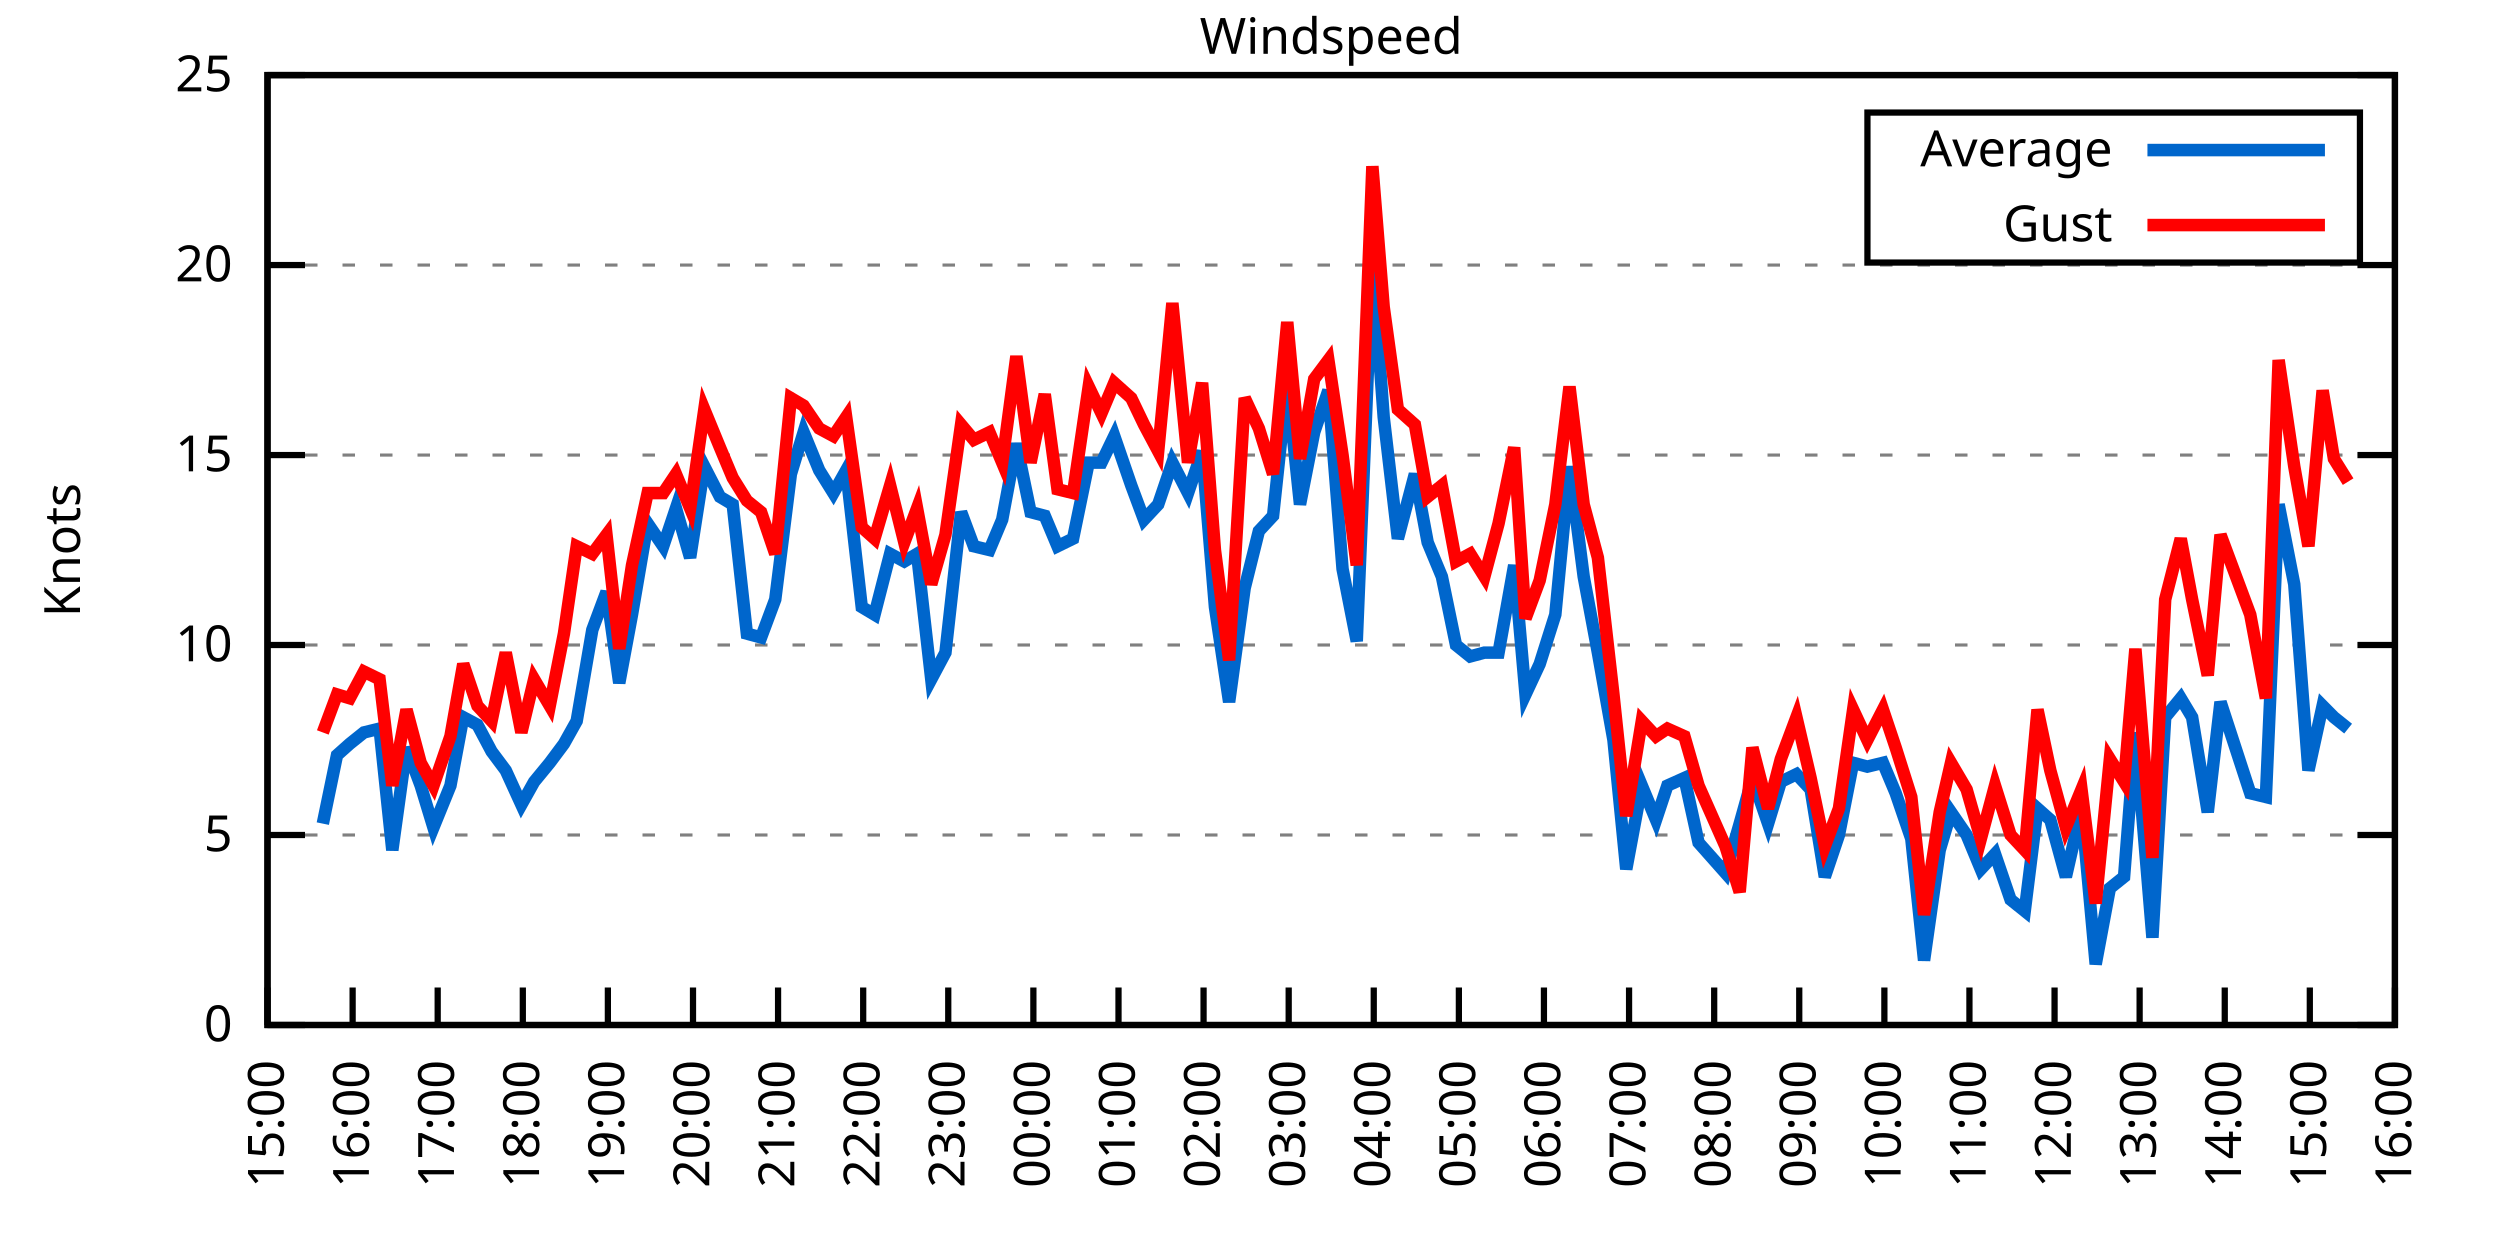
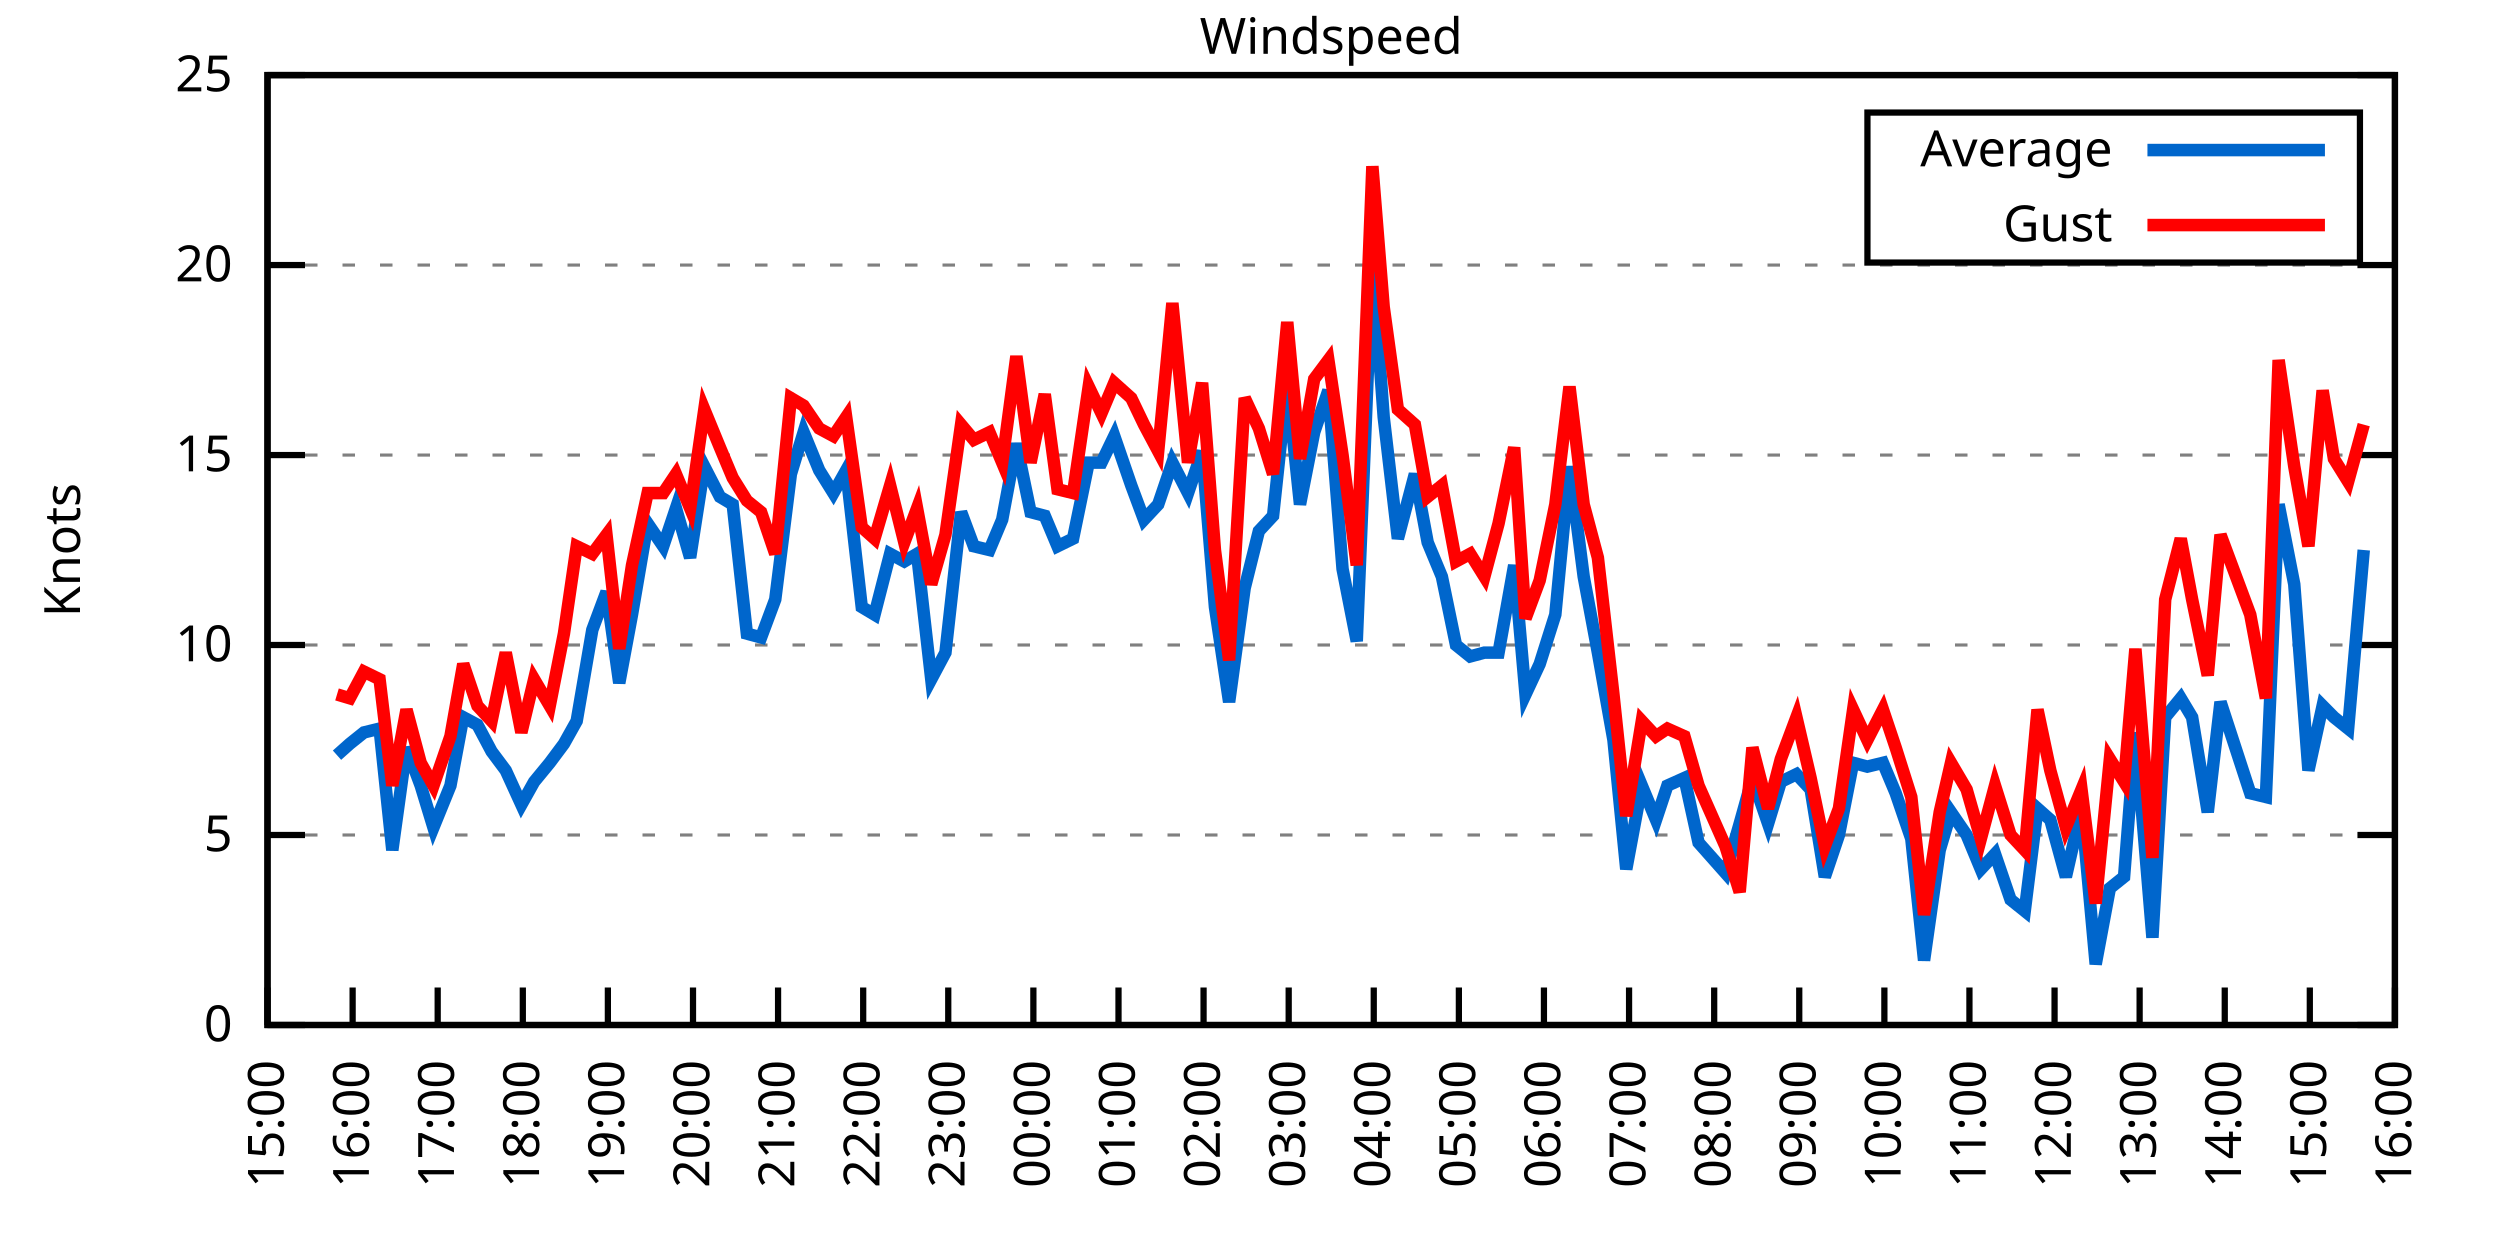
<svg xmlns="http://www.w3.org/2000/svg" xmlns:xlink="http://www.w3.org/1999/xlink" width="400" height="200" viewBox="0 0 400 200">
  <g id="gnuplot_canvas">
    <rect x="0" y="0" width="400" height="200" fill="none" />
    <defs>
      <circle id="gpDot" r="0.5" stroke-width="0.5" stroke="currentColor" />
      <path id="gpPt0" stroke-width="0.333" stroke="currentColor" d="M-1,0 h2 M0,-1 v2" />
      <path id="gpPt1" stroke-width="0.333" stroke="currentColor" d="M-1,-1 L1,1 M1,-1 L-1,1" />
      <path id="gpPt2" stroke-width="0.333" stroke="currentColor" d="M-1,0 L1,0 M0,-1 L0,1 M-1,-1 L1,1 M-1,1 L1,-1" />
      <rect id="gpPt3" stroke-width="0.333" stroke="currentColor" x="-1" y="-1" width="2" height="2" />
      <rect id="gpPt4" stroke-width="0.333" stroke="currentColor" fill="currentColor" x="-1" y="-1" width="2" height="2" />
      <circle id="gpPt5" stroke-width="0.333" stroke="currentColor" cx="0" cy="0" r="1" />
      <use xlink:href="#gpPt5" id="gpPt6" fill="currentColor" stroke="none" />
      <path id="gpPt7" stroke-width="0.333" stroke="currentColor" d="M0,-1.33 L-1.33,0.67 L1.33,0.67 z" />
      <use xlink:href="#gpPt7" id="gpPt8" fill="currentColor" stroke="none" />
      <use xlink:href="#gpPt7" id="gpPt9" stroke="currentColor" transform="rotate(180)" />
      <use xlink:href="#gpPt9" id="gpPt10" fill="currentColor" stroke="none" />
      <use xlink:href="#gpPt3" id="gpPt11" stroke="currentColor" transform="rotate(45)" />
      <use xlink:href="#gpPt11" id="gpPt12" fill="currentColor" stroke="none" />
      <path id="gpPt13" stroke-width="0.333" stroke="currentColor" d="M0,1.330 L1.265,0.411 L0.782,-1.067 L-0.782,-1.076 L-1.265,0.411 z" />
      <use xlink:href="#gpPt13" id="gpPt14" fill="currentColor" stroke="none" />
      <filter id="textbox" filterUnits="objectBoundingBox" x="0" y="0" height="1" width="1">
        <feFlood flood-color="white" flood-opacity="1" result="bgnd" />
        <feComposite in="SourceGraphic" in2="bgnd" operator="atop" />
      </filter>
      <filter id="greybox" filterUnits="objectBoundingBox" x="0" y="0" height="1" width="1">
        <feFlood flood-color="lightgrey" flood-opacity="1" result="grey" />
        <feComposite in="SourceGraphic" in2="grey" operator="atop" />
      </filter>
    </defs>
    <g fill="none" color="white" stroke="currentColor" stroke-width="1.00" stroke-linecap="butt" stroke-linejoin="miter">
</g>
    <g fill="none" color="black" stroke="currentColor" stroke-width="1.00" stroke-linecap="butt" stroke-linejoin="miter">
      <g stroke="none" shape-rendering="crispEdges">
        <polygon fill="rgb(255, 255, 255)" points="42.80,164.00 383.18,164.00 383.18,12.02 42.80,12.02 " />
      </g>
    </g>
    <g fill="none" color="black" stroke="currentColor" stroke-width="1.00" stroke-linecap="butt" stroke-linejoin="miter">
</g>
    <g fill="none" color="black" stroke="black" stroke-width="0.50" stroke-linecap="butt" stroke-linejoin="miter">
</g>
    <g fill="none" color="gray" stroke="currentColor" stroke-width="0.50" stroke-linecap="butt" stroke-linejoin="miter">
      <path stroke="gray" stroke-dasharray="2,4" class="gridline" d="M42.80,164.00 L383.19,164.00  " />
    </g>
    <g fill="none" color="gray" stroke="gray" stroke-width="1.00" stroke-linecap="butt" stroke-linejoin="miter">
</g>
    <g fill="none" color="black" stroke="currentColor" stroke-width="1.00" stroke-linecap="butt" stroke-linejoin="miter">
      <path stroke="black" d="M42.80,164.00 L48.80,164.00 M383.19,164.00 L377.19,164.00  " />
      <g transform="translate(37.20,166.60)" stroke="none" fill="black" font-family="Sans" font-size="8.00" text-anchor="end">
        <text>
          <tspan font-family="Sans"> 0</tspan>
        </text>
      </g>
    </g>
    <g fill="none" color="black" stroke="currentColor" stroke-width="1.00" stroke-linecap="butt" stroke-linejoin="miter">
</g>
    <g fill="none" color="black" stroke="black" stroke-width="0.50" stroke-linecap="butt" stroke-linejoin="miter">
</g>
    <g fill="none" color="gray" stroke="currentColor" stroke-width="0.50" stroke-linecap="butt" stroke-linejoin="miter">
      <path stroke="gray" stroke-dasharray="2,4" class="gridline" d="M42.80,133.60 L383.19,133.60  " />
    </g>
    <g fill="none" color="gray" stroke="gray" stroke-width="1.00" stroke-linecap="butt" stroke-linejoin="miter">
</g>
    <g fill="none" color="black" stroke="currentColor" stroke-width="1.00" stroke-linecap="butt" stroke-linejoin="miter">
      <path stroke="black" d="M42.80,133.60 L48.80,133.60 M383.19,133.60 L377.19,133.60  " />
      <g transform="translate(37.20,136.20)" stroke="none" fill="black" font-family="Sans" font-size="8.00" text-anchor="end">
        <text>
          <tspan font-family="Sans"> 5</tspan>
        </text>
      </g>
    </g>
    <g fill="none" color="black" stroke="currentColor" stroke-width="1.00" stroke-linecap="butt" stroke-linejoin="miter">
</g>
    <g fill="none" color="black" stroke="black" stroke-width="0.50" stroke-linecap="butt" stroke-linejoin="miter">
</g>
    <g fill="none" color="gray" stroke="currentColor" stroke-width="0.50" stroke-linecap="butt" stroke-linejoin="miter">
      <path stroke="gray" stroke-dasharray="2,4" class="gridline" d="M42.80,103.20 L383.19,103.20  " />
    </g>
    <g fill="none" color="gray" stroke="gray" stroke-width="1.00" stroke-linecap="butt" stroke-linejoin="miter">
</g>
    <g fill="none" color="black" stroke="currentColor" stroke-width="1.00" stroke-linecap="butt" stroke-linejoin="miter">
      <path stroke="black" d="M42.80,103.20 L48.80,103.20 M383.19,103.20 L377.19,103.20  " />
      <g transform="translate(37.20,105.80)" stroke="none" fill="black" font-family="Sans" font-size="8.00" text-anchor="end">
        <text>
          <tspan font-family="Sans"> 10</tspan>
        </text>
      </g>
    </g>
    <g fill="none" color="black" stroke="currentColor" stroke-width="1.00" stroke-linecap="butt" stroke-linejoin="miter">
</g>
    <g fill="none" color="black" stroke="black" stroke-width="0.50" stroke-linecap="butt" stroke-linejoin="miter">
</g>
    <g fill="none" color="gray" stroke="currentColor" stroke-width="0.50" stroke-linecap="butt" stroke-linejoin="miter">
      <path stroke="gray" stroke-dasharray="2,4" class="gridline" d="M42.80,72.81 L383.19,72.81  " />
    </g>
    <g fill="none" color="gray" stroke="gray" stroke-width="1.00" stroke-linecap="butt" stroke-linejoin="miter">
</g>
    <g fill="none" color="black" stroke="currentColor" stroke-width="1.00" stroke-linecap="butt" stroke-linejoin="miter">
      <path stroke="black" d="M42.80,72.81 L48.80,72.81 M383.19,72.81 L377.19,72.81  " />
      <g transform="translate(37.20,75.41)" stroke="none" fill="black" font-family="Sans" font-size="8.00" text-anchor="end">
        <text>
          <tspan font-family="Sans"> 15</tspan>
        </text>
      </g>
    </g>
    <g fill="none" color="black" stroke="currentColor" stroke-width="1.00" stroke-linecap="butt" stroke-linejoin="miter">
</g>
    <g fill="none" color="black" stroke="black" stroke-width="0.50" stroke-linecap="butt" stroke-linejoin="miter">
</g>
    <g fill="none" color="gray" stroke="currentColor" stroke-width="0.50" stroke-linecap="butt" stroke-linejoin="miter">
      <path stroke="gray" stroke-dasharray="2,4" class="gridline" d="M42.80,42.41 L383.19,42.41  " />
    </g>
    <g fill="none" color="gray" stroke="gray" stroke-width="1.00" stroke-linecap="butt" stroke-linejoin="miter">
</g>
    <g fill="none" color="black" stroke="currentColor" stroke-width="1.00" stroke-linecap="butt" stroke-linejoin="miter">
      <path stroke="black" d="M42.80,42.41 L48.80,42.41 M383.19,42.41 L377.19,42.41  " />
      <g transform="translate(37.20,45.01)" stroke="none" fill="black" font-family="Sans" font-size="8.00" text-anchor="end">
        <text>
          <tspan font-family="Sans"> 20</tspan>
        </text>
      </g>
    </g>
    <g fill="none" color="black" stroke="currentColor" stroke-width="1.00" stroke-linecap="butt" stroke-linejoin="miter">
</g>
    <g fill="none" color="black" stroke="black" stroke-width="0.50" stroke-linecap="butt" stroke-linejoin="miter">
</g>
    <g fill="none" color="gray" stroke="currentColor" stroke-width="0.50" stroke-linecap="butt" stroke-linejoin="miter">
      <path stroke="gray" stroke-dasharray="2,4" class="gridline" d="M42.80,12.01 L383.19,12.01  " />
    </g>
    <g fill="none" color="gray" stroke="gray" stroke-width="1.00" stroke-linecap="butt" stroke-linejoin="miter">
</g>
    <g fill="none" color="black" stroke="currentColor" stroke-width="1.00" stroke-linecap="butt" stroke-linejoin="miter">
      <path stroke="black" d="M42.80,12.01 L48.80,12.01 M383.19,12.01 L377.19,12.01  " />
      <g transform="translate(37.20,14.61)" stroke="none" fill="black" font-family="Sans" font-size="8.00" text-anchor="end">
        <text>
          <tspan font-family="Sans"> 25</tspan>
        </text>
      </g>
    </g>
    <g fill="none" color="black" stroke="currentColor" stroke-width="1.00" stroke-linecap="butt" stroke-linejoin="miter">
      <path stroke="black" d="M42.80,164.00 L42.80,158.00  " />
      <g transform="translate(45.40,169.60) rotate(270.00)" stroke="none" fill="black" font-family="Sans" font-size="8.00" text-anchor="end">
        <text>
          <tspan font-family="Sans">15:00</tspan>
        </text>
      </g>
    </g>
    <g fill="none" color="black" stroke="currentColor" stroke-width="1.00" stroke-linecap="butt" stroke-linejoin="miter">
      <path stroke="black" d="M56.42,164.00 L56.42,158.00  " />
      <g transform="translate(59.02,169.60) rotate(270.00)" stroke="none" fill="black" font-family="Sans" font-size="8.00" text-anchor="end">
        <text>
          <tspan font-family="Sans">16:00</tspan>
        </text>
      </g>
    </g>
    <g fill="none" color="black" stroke="currentColor" stroke-width="1.00" stroke-linecap="butt" stroke-linejoin="miter">
      <path stroke="black" d="M70.03,164.00 L70.03,158.00  " />
      <g transform="translate(72.63,169.60) rotate(270.00)" stroke="none" fill="black" font-family="Sans" font-size="8.00" text-anchor="end">
        <text>
          <tspan font-family="Sans">17:00</tspan>
        </text>
      </g>
    </g>
    <g fill="none" color="black" stroke="currentColor" stroke-width="1.00" stroke-linecap="butt" stroke-linejoin="miter">
      <path stroke="black" d="M83.65,164.00 L83.65,158.00  " />
      <g transform="translate(86.25,169.60) rotate(270.00)" stroke="none" fill="black" font-family="Sans" font-size="8.00" text-anchor="end">
        <text>
          <tspan font-family="Sans">18:00</tspan>
        </text>
      </g>
    </g>
    <g fill="none" color="black" stroke="currentColor" stroke-width="1.00" stroke-linecap="butt" stroke-linejoin="miter">
      <path stroke="black" d="M97.26,164.00 L97.26,158.00  " />
      <g transform="translate(99.86,169.60) rotate(270.00)" stroke="none" fill="black" font-family="Sans" font-size="8.00" text-anchor="end">
        <text>
          <tspan font-family="Sans">19:00</tspan>
        </text>
      </g>
    </g>
    <g fill="none" color="black" stroke="currentColor" stroke-width="1.00" stroke-linecap="butt" stroke-linejoin="miter">
      <path stroke="black" d="M110.88,164.00 L110.88,158.00  " />
      <g transform="translate(113.48,169.60) rotate(270.00)" stroke="none" fill="black" font-family="Sans" font-size="8.00" text-anchor="end">
        <text>
          <tspan font-family="Sans">20:00</tspan>
        </text>
      </g>
    </g>
    <g fill="none" color="black" stroke="currentColor" stroke-width="1.00" stroke-linecap="butt" stroke-linejoin="miter">
      <path stroke="black" d="M124.49,164.00 L124.49,158.00  " />
      <g transform="translate(127.09,169.60) rotate(270.00)" stroke="none" fill="black" font-family="Sans" font-size="8.00" text-anchor="end">
        <text>
          <tspan font-family="Sans">21:00</tspan>
        </text>
      </g>
    </g>
    <g fill="none" color="black" stroke="currentColor" stroke-width="1.00" stroke-linecap="butt" stroke-linejoin="miter">
      <path stroke="black" d="M138.11,164.00 L138.11,158.00  " />
      <g transform="translate(140.71,169.60) rotate(270.00)" stroke="none" fill="black" font-family="Sans" font-size="8.00" text-anchor="end">
        <text>
          <tspan font-family="Sans">22:00</tspan>
        </text>
      </g>
    </g>
    <g fill="none" color="black" stroke="currentColor" stroke-width="1.00" stroke-linecap="butt" stroke-linejoin="miter">
      <path stroke="black" d="M151.72,164.00 L151.72,158.00  " />
      <g transform="translate(154.32,169.60) rotate(270.00)" stroke="none" fill="black" font-family="Sans" font-size="8.00" text-anchor="end">
        <text>
          <tspan font-family="Sans">23:00</tspan>
        </text>
      </g>
    </g>
    <g fill="none" color="black" stroke="currentColor" stroke-width="1.00" stroke-linecap="butt" stroke-linejoin="miter">
      <path stroke="black" d="M165.34,164.00 L165.34,158.00  " />
      <g transform="translate(167.94,169.60) rotate(270.00)" stroke="none" fill="black" font-family="Sans" font-size="8.00" text-anchor="end">
        <text>
          <tspan font-family="Sans">00:00</tspan>
        </text>
      </g>
    </g>
    <g fill="none" color="black" stroke="currentColor" stroke-width="1.00" stroke-linecap="butt" stroke-linejoin="miter">
      <path stroke="black" d="M178.96,164.00 L178.96,158.00  " />
      <g transform="translate(181.56,169.60) rotate(270.00)" stroke="none" fill="black" font-family="Sans" font-size="8.00" text-anchor="end">
        <text>
          <tspan font-family="Sans">01:00</tspan>
        </text>
      </g>
    </g>
    <g fill="none" color="black" stroke="currentColor" stroke-width="1.00" stroke-linecap="butt" stroke-linejoin="miter">
      <path stroke="black" d="M192.57,164.00 L192.57,158.00  " />
      <g transform="translate(195.17,169.60) rotate(270.00)" stroke="none" fill="black" font-family="Sans" font-size="8.00" text-anchor="end">
        <text>
          <tspan font-family="Sans">02:00</tspan>
        </text>
      </g>
    </g>
    <g fill="none" color="black" stroke="currentColor" stroke-width="1.00" stroke-linecap="butt" stroke-linejoin="miter">
      <path stroke="black" d="M206.19,164.00 L206.19,158.00  " />
      <g transform="translate(208.79,169.60) rotate(270.00)" stroke="none" fill="black" font-family="Sans" font-size="8.00" text-anchor="end">
        <text>
          <tspan font-family="Sans">03:00</tspan>
        </text>
      </g>
    </g>
    <g fill="none" color="black" stroke="currentColor" stroke-width="1.00" stroke-linecap="butt" stroke-linejoin="miter">
      <path stroke="black" d="M219.80,164.00 L219.80,158.00  " />
      <g transform="translate(222.40,169.60) rotate(270.00)" stroke="none" fill="black" font-family="Sans" font-size="8.00" text-anchor="end">
        <text>
          <tspan font-family="Sans">04:00</tspan>
        </text>
      </g>
    </g>
    <g fill="none" color="black" stroke="currentColor" stroke-width="1.00" stroke-linecap="butt" stroke-linejoin="miter">
      <path stroke="black" d="M233.42,164.00 L233.42,158.00  " />
      <g transform="translate(236.02,169.60) rotate(270.00)" stroke="none" fill="black" font-family="Sans" font-size="8.00" text-anchor="end">
        <text>
          <tspan font-family="Sans">05:00</tspan>
        </text>
      </g>
    </g>
    <g fill="none" color="black" stroke="currentColor" stroke-width="1.00" stroke-linecap="butt" stroke-linejoin="miter">
      <path stroke="black" d="M247.03,164.00 L247.03,158.00  " />
      <g transform="translate(249.63,169.60) rotate(270.00)" stroke="none" fill="black" font-family="Sans" font-size="8.00" text-anchor="end">
        <text>
          <tspan font-family="Sans">06:00</tspan>
        </text>
      </g>
    </g>
    <g fill="none" color="black" stroke="currentColor" stroke-width="1.00" stroke-linecap="butt" stroke-linejoin="miter">
      <path stroke="black" d="M260.65,164.00 L260.65,158.00  " />
      <g transform="translate(263.25,169.60) rotate(270.00)" stroke="none" fill="black" font-family="Sans" font-size="8.00" text-anchor="end">
        <text>
          <tspan font-family="Sans">07:00</tspan>
        </text>
      </g>
    </g>
    <g fill="none" color="black" stroke="currentColor" stroke-width="1.00" stroke-linecap="butt" stroke-linejoin="miter">
      <path stroke="black" d="M274.27,164.00 L274.27,158.00  " />
      <g transform="translate(276.87,169.60) rotate(270.00)" stroke="none" fill="black" font-family="Sans" font-size="8.00" text-anchor="end">
        <text>
          <tspan font-family="Sans">08:00</tspan>
        </text>
      </g>
    </g>
    <g fill="none" color="black" stroke="currentColor" stroke-width="1.00" stroke-linecap="butt" stroke-linejoin="miter">
      <path stroke="black" d="M287.88,164.00 L287.88,158.00  " />
      <g transform="translate(290.48,169.60) rotate(270.00)" stroke="none" fill="black" font-family="Sans" font-size="8.00" text-anchor="end">
        <text>
          <tspan font-family="Sans">09:00</tspan>
        </text>
      </g>
    </g>
    <g fill="none" color="black" stroke="currentColor" stroke-width="1.00" stroke-linecap="butt" stroke-linejoin="miter">
      <path stroke="black" d="M301.50,164.00 L301.50,158.00  " />
      <g transform="translate(304.10,169.60) rotate(270.00)" stroke="none" fill="black" font-family="Sans" font-size="8.00" text-anchor="end">
        <text>
          <tspan font-family="Sans">10:00</tspan>
        </text>
      </g>
    </g>
    <g fill="none" color="black" stroke="currentColor" stroke-width="1.00" stroke-linecap="butt" stroke-linejoin="miter">
      <path stroke="black" d="M315.11,164.00 L315.11,158.00  " />
      <g transform="translate(317.71,169.60) rotate(270.00)" stroke="none" fill="black" font-family="Sans" font-size="8.00" text-anchor="end">
        <text>
          <tspan font-family="Sans">11:00</tspan>
        </text>
      </g>
    </g>
    <g fill="none" color="black" stroke="currentColor" stroke-width="1.00" stroke-linecap="butt" stroke-linejoin="miter">
      <path stroke="black" d="M328.73,164.00 L328.73,158.00  " />
      <g transform="translate(331.33,169.60) rotate(270.00)" stroke="none" fill="black" font-family="Sans" font-size="8.00" text-anchor="end">
        <text>
          <tspan font-family="Sans">12:00</tspan>
        </text>
      </g>
    </g>
    <g fill="none" color="black" stroke="currentColor" stroke-width="1.00" stroke-linecap="butt" stroke-linejoin="miter">
      <path stroke="black" d="M342.34,164.00 L342.34,158.00  " />
      <g transform="translate(344.94,169.60) rotate(270.00)" stroke="none" fill="black" font-family="Sans" font-size="8.00" text-anchor="end">
        <text>
          <tspan font-family="Sans">13:00</tspan>
        </text>
      </g>
    </g>
    <g fill="none" color="black" stroke="currentColor" stroke-width="1.00" stroke-linecap="butt" stroke-linejoin="miter">
      <path stroke="black" d="M355.96,164.00 L355.96,158.00  " />
      <g transform="translate(358.56,169.60) rotate(270.00)" stroke="none" fill="black" font-family="Sans" font-size="8.00" text-anchor="end">
        <text>
          <tspan font-family="Sans">14:00</tspan>
        </text>
      </g>
    </g>
    <g fill="none" color="black" stroke="currentColor" stroke-width="1.00" stroke-linecap="butt" stroke-linejoin="miter">
      <path stroke="black" d="M369.57,164.00 L369.57,158.00  " />
      <g transform="translate(372.17,169.60) rotate(270.00)" stroke="none" fill="black" font-family="Sans" font-size="8.00" text-anchor="end">
        <text>
          <tspan font-family="Sans">15:00</tspan>
        </text>
      </g>
    </g>
    <g fill="none" color="black" stroke="currentColor" stroke-width="1.00" stroke-linecap="butt" stroke-linejoin="miter">
      <path stroke="black" d="M383.19,164.00 L383.19,158.00  " />
      <g transform="translate(385.79,169.60) rotate(270.00)" stroke="none" fill="black" font-family="Sans" font-size="8.00" text-anchor="end">
        <text>
          <tspan font-family="Sans">16:00</tspan>
        </text>
      </g>
    </g>
    <g fill="none" color="black" stroke="currentColor" stroke-width="1.00" stroke-linecap="butt" stroke-linejoin="miter">
</g>
    <g fill="none" color="black" stroke="currentColor" stroke-width="1.00" stroke-linecap="butt" stroke-linejoin="miter">
      <path stroke="black" d="M42.80,12.01 L42.80,164.00 L383.19,164.00 L383.19,12.01 L42.80,12.01 Z  " />
    </g>
    <g fill="none" color="black" stroke="currentColor" stroke-width="1.00" stroke-linecap="butt" stroke-linejoin="miter">
</g>
    <g fill="none" color="black" stroke="currentColor" stroke-width="1.00" stroke-linecap="butt" stroke-linejoin="miter">
      <path stroke="black" d="M298.79,42.01 L298.79,18.01 L377.59,18.01 L377.59,42.01 L298.79,42.01 Z  " />
    </g>
    <g id="Windspeed_plot_1">
      <g fill="none" color="white" stroke="black" stroke-width="2.00" stroke-linecap="butt" stroke-linejoin="miter">
</g>
      <g fill="none" color="black" stroke="currentColor" stroke-width="2.00" stroke-linecap="butt" stroke-linejoin="miter">
        <g transform="translate(337.99,26.61)" stroke="none" fill="black" font-family="Sans" font-size="8.00" text-anchor="end">
          <text>
            <tspan font-family="Sans">Average</tspan>
          </text>
        </g>
      </g>
      <g fill="none" color="black" stroke="currentColor" stroke-width="2.00" stroke-linecap="butt" stroke-linejoin="miter">
-         <path stroke="rgb(  0, 102, 204)" d="M343.59,24.01 L371.99,24.01 M51.65,131.78 L53.92,120.83 L55.96,119.01 L58.23,117.19 L60.73,116.58 L62.77,136.03   L65.04,119.62 L67.31,125.70 L69.35,132.39 L72.07,125.70 L74.12,114.76 L76.39,115.97 L78.65,120.23 L80.92,123.27   L83.42,128.74 L85.46,125.09 L87.96,122.05 L90.23,119.01 L92.27,115.36 L94.77,100.77 L97.04,94.69 L99.08,109.28   L101.12,98.34 L103.62,83.75 L106.11,87.40 L108.15,81.32 L110.42,89.22 L112.69,74.63 L115.19,79.49 L117.23,80.71   L119.50,101.38 L121.77,101.99 L124.04,95.91 L126.54,75.85 L128.58,69.16 L131.07,75.24 L133.34,78.89 L135.39,75.24   L137.88,97.12 L139.92,98.34 L142.42,88.61 L144.69,89.83 L146.73,88.61 L149.00,108.68 L151.27,104.42 L153.77,81.93   L155.81,87.40 L158.31,88.00 L160.35,83.14 L162.62,70.98 L164.89,81.93 L167.16,82.53 L169.20,87.40 L171.69,86.18   L174.19,74.02 L176.23,74.02 L178.28,69.77 L181.00,77.67 L183.04,83.14 L185.31,80.71 L187.58,74.02 L190.08,78.89   L192.34,72.20 L194.39,97.12 L196.66,112.32 L199.15,94.08 L201.42,84.97 L203.69,82.53 L205.96,61.25 L208.00,80.71   L210.27,69.16 L212.54,62.47 L214.81,91.04 L217.08,102.60 L219.58,41.80 L221.39,66.73 L223.66,86.18 L226.38,75.85   L228.43,86.79 L230.70,92.26 L232.96,103.20 L235.23,105.03 L237.50,104.42 L239.77,104.42 L242.27,90.44 L244.08,111.11   L246.35,106.24 L248.85,98.34 L251.12,74.63 L253.39,92.26 L255.66,104.42 L258.15,118.40 L260.20,139.07 L262.69,125.70   L264.96,131.17 L266.78,125.70 L269.50,124.48 L271.77,134.82 L276.08,139.68 L278.35,131.78 L280.39,124.48 L282.89,131.78   L284.93,125.09 L287.43,123.87 L289.70,126.31 L291.97,140.29 L294.23,133.60 L296.50,122.05 L298.77,122.66 L301.27,122.05   L303.31,126.91 L305.81,134.21 L307.85,153.66 L310.35,136.03 L312.16,129.95 L314.66,133.60 L316.93,139.07 L319.20,136.64   L321.69,143.94 L323.96,145.76 L326.00,129.35 L328.05,131.17 L330.54,140.29 L333.04,129.35 L335.31,154.27 L337.58,142.11   L339.85,140.29 L341.66,117.19 L344.39,150.02 L346.43,114.76 L348.92,111.72 L350.74,114.76 L353.24,129.95 L355.28,112.32   L360.04,126.91 L362.54,127.52 L364.58,80.71 L367.08,93.48 L369.35,123.27 L371.62,112.93 L373.43,114.76 L375.70,116.58    " />
+         <path stroke="rgb(  0, 102, 204)" d="M343.59,24.01 L371.99,24.01 M53.92,120.83 L55.96,119.01 L58.23,117.19 L60.73,116.58 L62.77,136.03 L65.04,119.62   L67.31,125.70 L69.35,132.39 L72.07,125.70 L74.12,114.76 L76.39,115.97 L78.65,120.23 L80.92,123.27 L83.42,128.74   L85.46,125.09 L87.96,122.05 L90.23,119.01 L92.27,115.36 L94.77,100.77 L97.04,94.69 L99.08,109.28 L101.12,98.34   L103.62,83.75 L106.11,87.40 L108.15,81.32 L110.42,89.22 L112.69,74.63 L115.19,79.49 L117.23,80.71 L119.50,101.38   L121.77,101.99 L124.04,95.91 L126.54,75.85 L128.58,69.16 L131.07,75.24 L133.34,78.89 L135.39,75.24 L137.88,97.12   L139.92,98.34 L142.42,88.61 L144.69,89.83 L146.73,88.61 L149.00,108.68 L151.27,104.42 L153.77,81.93 L155.81,87.40   L158.31,88.00 L160.35,83.14 L162.62,70.98 L164.89,81.93 L167.16,82.53 L169.20,87.40 L171.69,86.18 L174.19,74.02   L176.23,74.02 L178.28,69.77 L181.00,77.67 L183.04,83.14 L185.31,80.71 L187.58,74.02 L190.08,78.89 L192.34,72.20   L194.39,97.12 L196.66,112.32 L199.15,94.08 L201.42,84.97 L203.69,82.53 L205.96,61.25 L208.00,80.71 L210.27,69.16   L212.54,62.47 L214.81,91.04 L217.08,102.60 L219.58,41.80 L221.39,66.73 L223.66,86.18 L226.38,75.85 L228.43,86.79   L230.70,92.26 L232.96,103.20 L235.23,105.03 L237.50,104.42 L239.77,104.42 L242.27,90.44 L244.08,111.11 L246.35,106.24   L248.85,98.34 L251.12,74.63 L253.39,92.26 L255.66,104.42 L258.15,118.40 L260.20,139.07 L262.69,125.70 L264.96,131.17   L266.78,125.70 L269.50,124.48 L271.77,134.82 L276.08,139.68 L278.35,131.78 L280.39,124.48 L282.89,131.78 L284.93,125.09   L287.43,123.87 L289.70,126.31 L291.97,140.29 L294.23,133.60 L296.50,122.05 L298.77,122.66 L301.27,122.05 L303.31,126.91   L305.81,134.21 L307.85,153.66 L310.35,136.03 L312.16,129.95 L314.66,133.60 L316.93,139.07 L319.20,136.64 L321.69,143.94   L323.96,145.76 L326.00,129.35 L328.05,131.17 L330.54,140.29 L333.04,129.35 L335.31,154.27 L337.58,142.11 L339.85,140.29   L341.66,117.19 L344.39,150.02 L346.43,114.76 L348.92,111.72 L350.74,114.76 L353.24,129.95 L355.28,112.32 L360.04,126.91   L362.54,127.52 L364.58,80.71 L367.08,93.48 L369.35,123.27 L371.62,112.93 L373.43,114.76 L375.70,116.58 L378.20,88.00    " />
      </g>
    </g>
    <g id="Windspeed_plot_2">
      <g fill="none" color="black" stroke="currentColor" stroke-width="2.00" stroke-linecap="butt" stroke-linejoin="miter">
        <g transform="translate(337.99,38.61)" stroke="none" fill="black" font-family="Sans" font-size="8.00" text-anchor="end">
          <text>
            <tspan font-family="Sans">Gust</tspan>
          </text>
        </g>
      </g>
      <g fill="none" color="black" stroke="currentColor" stroke-width="2.00" stroke-linecap="butt" stroke-linejoin="miter">
-         <path stroke="rgb(255,   0,   0)" d="M343.59,36.01 L371.99,36.01 M51.65,117.19 L53.92,111.11 L55.96,111.72 L58.23,107.46 L60.73,108.68 L62.77,125.70   L65.04,113.54 L67.31,122.05 L69.35,125.70 L72.07,117.80 L74.12,106.24 L76.39,112.93 L78.65,115.36 L80.92,104.42   L83.42,117.19 L85.46,108.68 L87.96,112.93 L90.23,101.38 L92.27,87.40 L94.77,88.61 L97.04,85.57 L99.08,103.81   L101.12,90.44 L103.62,78.89 L106.11,78.89 L108.15,75.85 L110.42,81.32 L112.69,65.51 L115.19,71.59 L117.23,76.45   L119.50,80.10 L121.77,81.93 L124.04,88.61 L126.54,63.69 L128.58,64.90 L131.07,68.55 L133.34,69.77 L135.39,66.73   L137.88,84.36 L139.92,86.18 L142.42,77.67 L144.69,86.79 L146.73,81.32 L149.00,93.48 L151.27,85.57 L153.77,67.94   L155.81,70.37 L158.31,69.16 L160.35,74.02 L162.62,57.00 L164.89,74.02 L167.16,63.08 L169.20,78.28 L171.69,78.89   L174.19,61.86 L176.23,66.12 L178.28,61.25 L181.00,63.69 L183.04,67.94 L185.31,72.20 L187.58,48.49 L190.08,74.02   L192.34,61.25 L194.39,88.00 L196.66,105.64 L199.15,63.69 L201.42,68.55 L203.69,75.85 L205.96,51.53 L208.00,73.41   L210.27,60.65 L212.54,57.61 L214.81,72.81 L217.08,90.44 L219.58,26.60 L221.39,49.10 L223.66,65.51 L226.38,67.94   L228.43,79.49 L230.70,77.67 L232.96,89.83 L235.23,88.61 L237.50,92.26 L239.77,83.75 L242.27,71.59 L244.08,98.95   L246.35,92.87 L248.85,80.71 L251.12,61.86 L253.39,80.71 L255.66,89.22 L258.15,111.11 L260.20,130.56 L262.69,115.36   L264.96,117.80 L266.78,116.58 L269.50,117.80 L271.77,125.70 L276.08,135.43 L278.35,142.72 L280.39,119.62 L282.89,129.35   L284.93,121.44 L287.43,114.76 L289.70,124.48 L291.97,135.43 L294.23,129.35 L296.50,113.54 L298.77,118.40 L301.27,113.54   L303.31,119.62 L305.81,127.52 L307.85,146.37 L310.35,129.95 L312.16,122.05 L314.66,126.31 L316.93,134.21 L319.20,125.70   L321.69,133.60 L323.96,136.03 L326.00,113.54 L328.05,123.27 L330.54,132.39 L333.04,126.31 L335.31,144.55 L337.58,121.44   L339.85,125.09 L341.66,103.81 L344.39,137.25 L346.43,95.91 L348.92,86.18 L350.74,95.91 L353.24,108.07 L355.28,85.57   L360.04,98.34 L362.54,111.72 L364.58,57.61 L367.08,74.63 L369.35,87.40 L371.62,62.47 L373.43,73.41 L375.70,77.06    " />
+         <path stroke="rgb(255,   0,   0)" d="M343.59,36.01 L371.99,36.01 M53.92,111.11 L55.96,111.72 L58.23,107.46 L60.73,108.68 L62.77,125.70 L65.04,113.54   L67.31,122.05 L69.35,125.70 L72.07,117.80 L74.12,106.24 L76.39,112.93 L78.65,115.36 L80.92,104.42 L83.42,117.19   L85.46,108.68 L87.96,112.93 L90.23,101.38 L92.27,87.40 L94.77,88.61 L97.04,85.57 L99.08,103.81 L101.12,90.44   L103.62,78.89 L106.11,78.89 L108.15,75.85 L110.42,81.32 L112.69,65.51 L115.19,71.59 L117.23,76.45 L119.50,80.10   L121.77,81.93 L124.04,88.61 L126.54,63.69 L128.58,64.90 L131.07,68.55 L133.34,69.77 L135.39,66.73 L137.88,84.36   L139.92,86.18 L142.42,77.67 L144.69,86.79 L146.73,81.32 L149.00,93.48 L151.27,85.57 L153.77,67.94 L155.81,70.37   L158.31,69.16 L160.35,74.02 L162.62,57.00 L164.89,74.02 L167.16,63.08 L169.20,78.28 L171.69,78.89 L174.19,61.86   L176.23,66.12 L178.28,61.25 L181.00,63.69 L183.04,67.94 L185.31,72.20 L187.58,48.49 L190.08,74.02 L192.34,61.25   L194.39,88.00 L196.66,105.64 L199.15,63.69 L201.42,68.55 L203.69,75.85 L205.96,51.53 L208.00,73.41 L210.27,60.65   L212.54,57.61 L214.81,72.81 L217.08,90.44 L219.58,26.60 L221.39,49.10 L223.66,65.51 L226.38,67.94 L228.43,79.49   L230.70,77.67 L232.96,89.83 L235.23,88.61 L237.50,92.26 L239.77,83.75 L242.27,71.59 L244.08,98.95 L246.35,92.87   L248.85,80.71 L251.12,61.86 L253.39,80.71 L255.66,89.22 L258.15,111.11 L260.20,130.56 L262.69,115.36 L264.96,117.80   L266.78,116.58 L269.50,117.80 L271.77,125.70 L276.08,135.43 L278.35,142.72 L280.39,119.62 L282.89,129.35 L284.93,121.44   L287.43,114.76 L289.70,124.48 L291.97,135.43 L294.23,129.35 L296.50,113.54 L298.77,118.40 L301.27,113.54 L303.31,119.62   L305.81,127.52 L307.85,146.37 L310.35,129.95 L312.16,122.05 L314.66,126.31 L316.93,134.21 L319.20,125.70 L321.69,133.60   L323.96,136.03 L326.00,113.54 L328.05,123.27 L330.54,132.39 L333.04,126.31 L335.31,144.55 L337.58,121.44 L339.85,125.09   L341.66,103.81 L344.39,137.25 L346.43,95.91 L348.92,86.18 L350.74,95.91 L353.24,108.07 L355.28,85.57 L360.04,98.34   L362.54,111.72 L364.58,57.61 L367.08,74.63 L369.35,87.40 L371.62,62.47 L373.43,73.41 L375.70,77.06 L378.20,67.94    " />
      </g>
    </g>
    <g fill="none" color="black" stroke="currentColor" stroke-width="2.00" stroke-linecap="butt" stroke-linejoin="miter">
</g>
    <g fill="none" color="black" stroke="black" stroke-width="1.00" stroke-linecap="butt" stroke-linejoin="miter">
</g>
    <g fill="none" color="black" stroke="currentColor" stroke-width="1.00" stroke-linecap="butt" stroke-linejoin="miter">
      <path stroke="black" d="M42.80,12.01 L42.80,164.00 L383.19,164.00 L383.19,12.01 L42.80,12.01 Z  " />
      <g transform="translate(12.80,88.01) rotate(270.00)" stroke="none" fill="black" font-family="Sans" font-size="8.00" text-anchor="middle">
        <text>
          <tspan font-family="Sans">Knots</tspan>
        </text>
      </g>
    </g>
    <g fill="none" color="black" stroke="currentColor" stroke-width="1.00" stroke-linecap="butt" stroke-linejoin="miter">
</g>
    <g fill="none" color="black" stroke="currentColor" stroke-width="1.00" stroke-linecap="butt" stroke-linejoin="miter">
      <g transform="translate(212.99,8.61)" stroke="none" fill="black" font-family="Sans" font-size="8.00" text-anchor="middle">
        <text>
          <tspan font-family="Sans">Windspeed</tspan>
        </text>
      </g>
    </g>
    <g fill="none" color="black" stroke="currentColor" stroke-width="1.00" stroke-linecap="butt" stroke-linejoin="miter">
</g>
  </g>
</svg>
